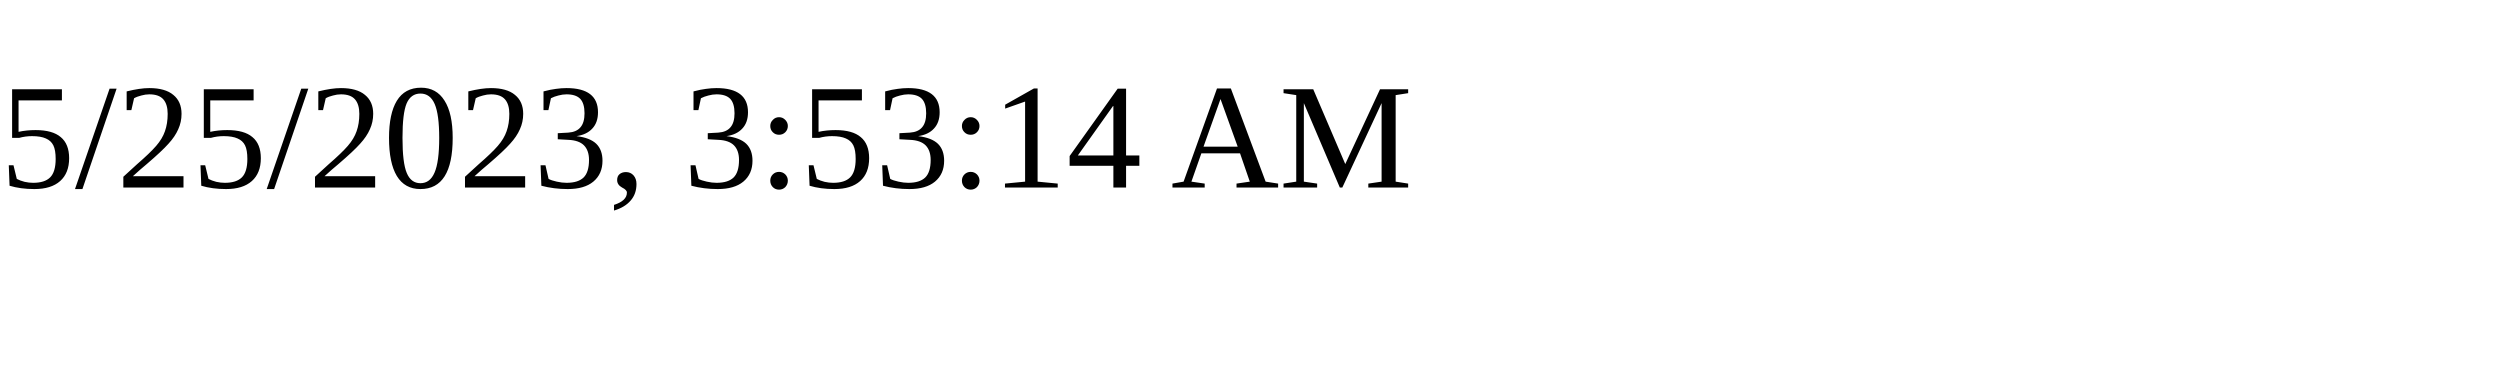
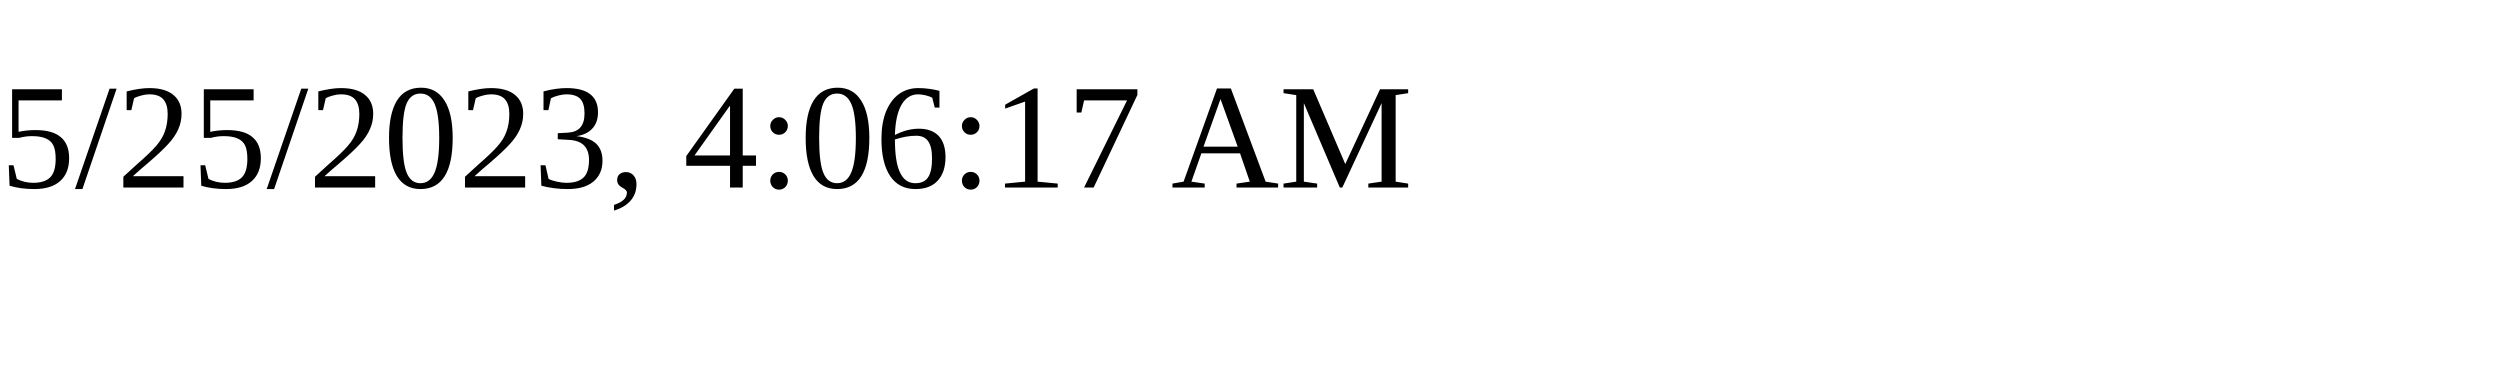
<svg xmlns="http://www.w3.org/2000/svg" height="30" width="200">
-   <text x="0" y="15">5/25/2023, 3:53:14 AM</text>
+   <text x="0" y="15">5/25/2023, 4:06:17 AM</text>
</svg>
